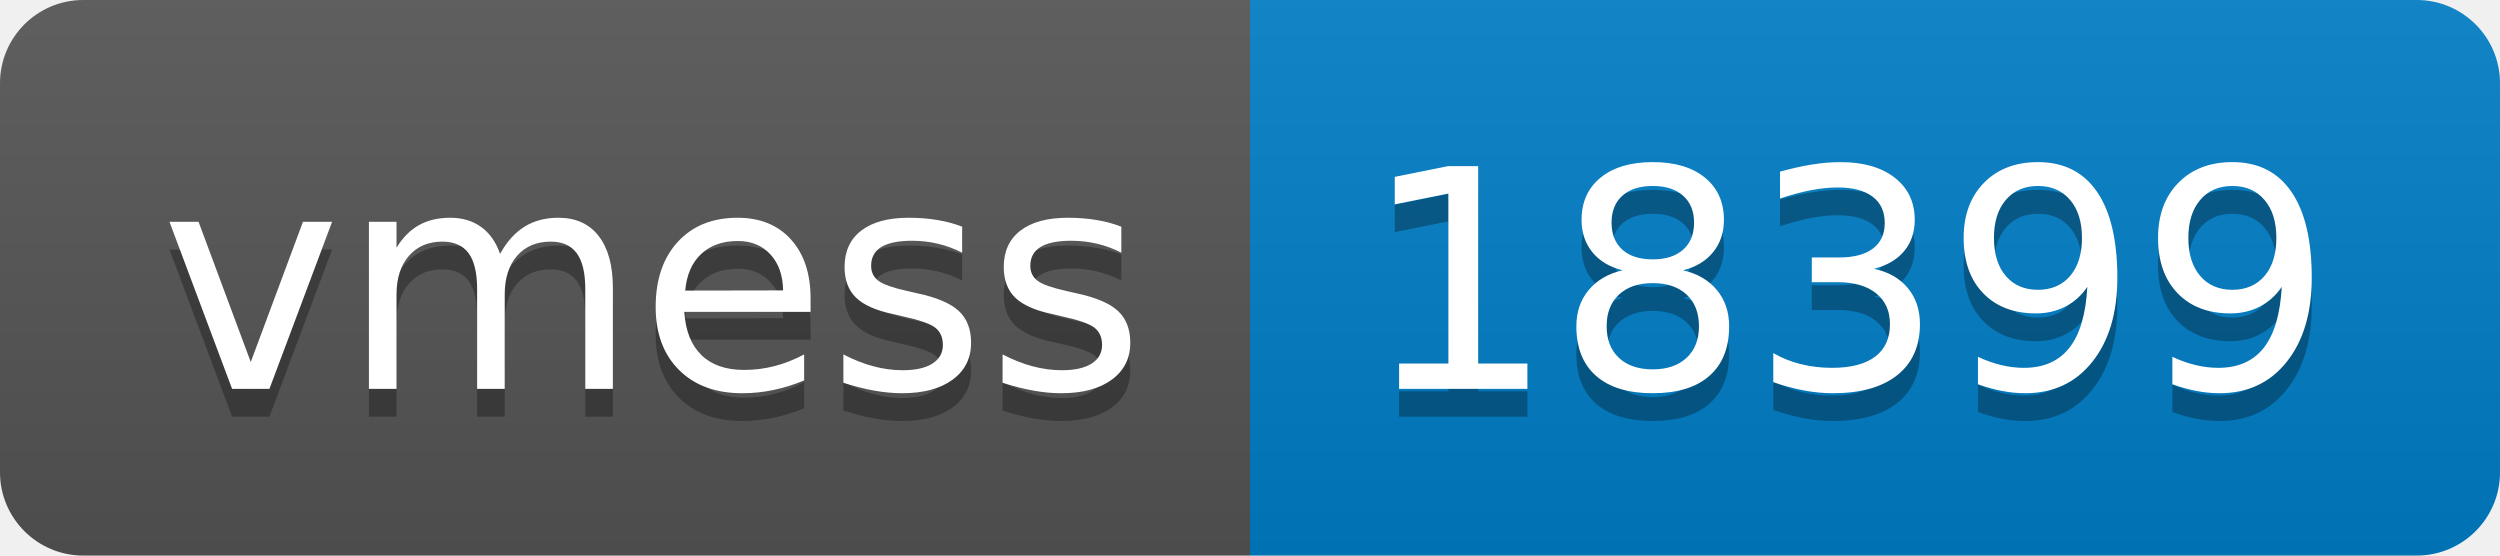
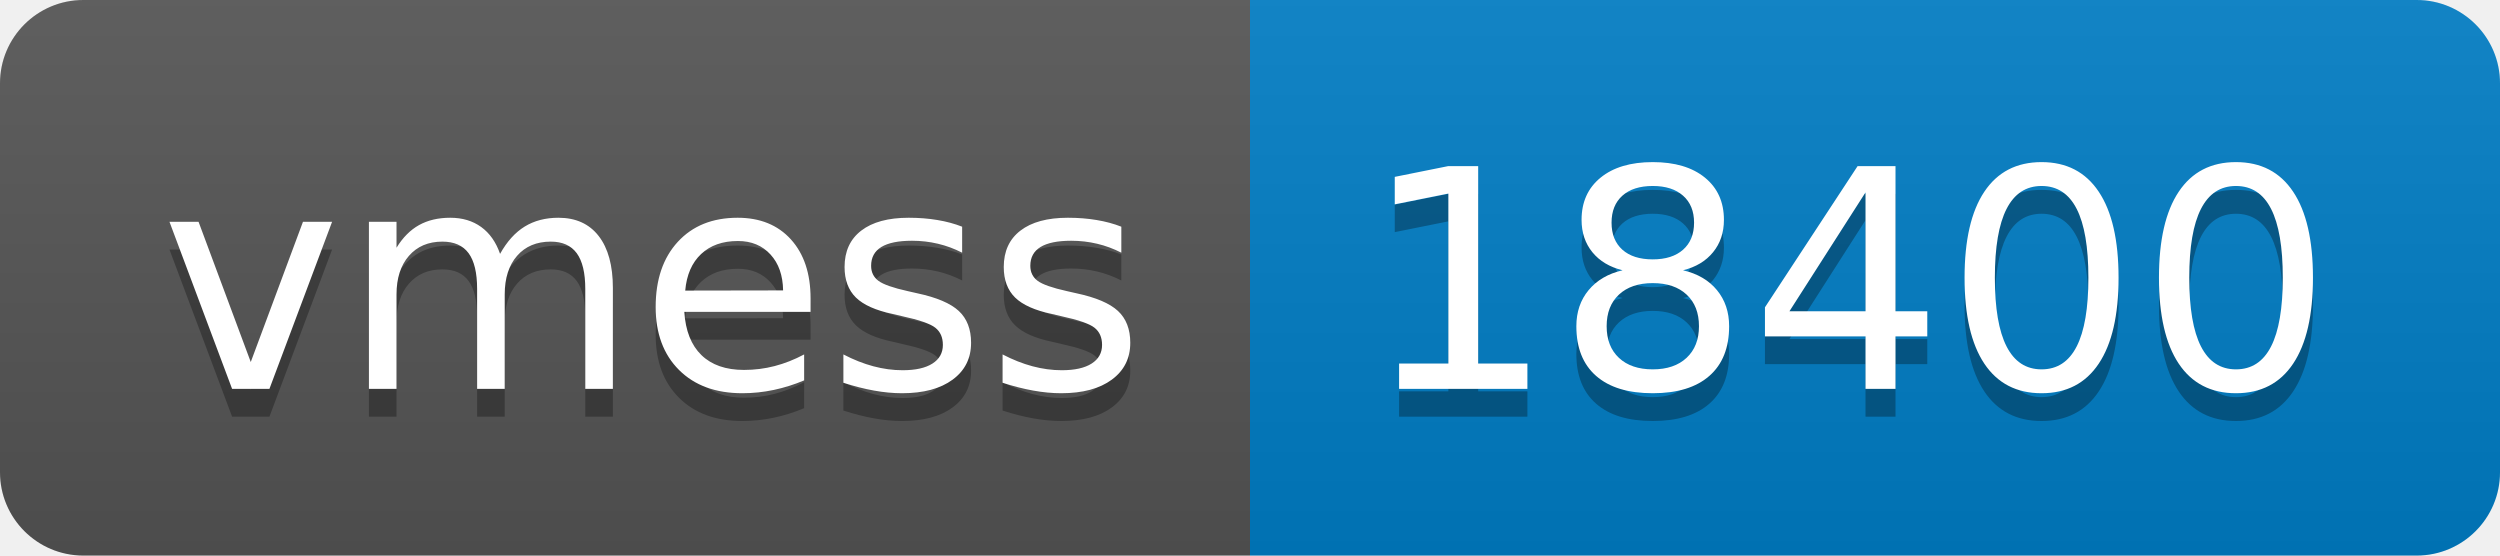
- <svg xmlns="http://www.w3.org/2000/svg" width="90" height="20" role="img" aria-label="vmess: 18399">
+ <svg xmlns="http://www.w3.org/2000/svg" width="90" height="20" role="img" aria-label="vmess: 18400">
  <linearGradient id="s" x2="0" y2="100%">
    <stop offset="0" stop-color="#bbb" stop-opacity=".1" />
    <stop offset="1" stop-opacity=".1" />
  </linearGradient>
  <clipPath id="r">
    <rect width="90" height="20" rx="3" fill="#fff" />
  </clipPath>
  <g clip-path="url(#r)">
    <rect width="45" height="20" fill="#555" />
    <rect x="45" width="45" height="20" fill="#007ec6" />
    <rect width="90" height="20" fill="url(#s)" />
  </g>
  <g fill="#fff" text-anchor="middle" font-family="Verdana,Geneva,DejaVu Sans,sans-serif" text-rendering="geometricPrecision" font-size="110">
    <text aria-hidden="true" x="235" y="150" fill="#010101" fill-opacity=".3" transform="scale(.1)" textLength="350">vmess</text>
    <text x="235" y="140" transform="scale(.1)" fill="#fff" textLength="350">vmess</text>
-     <text aria-hidden="true" x="665" y="150" fill="#010101" fill-opacity=".3" transform="scale(.1)" textLength="350">18399</text>
-     <text x="665" y="140" transform="scale(.1)" fill="#fff" textLength="350">18399</text>
+     <text aria-hidden="true" x="665" y="150" fill="#010101" fill-opacity=".3" transform="scale(.1)" textLength="350">18400</text>
+     <text x="665" y="140" transform="scale(.1)" fill="#fff" textLength="350">18400</text>
  </g>
</svg>
